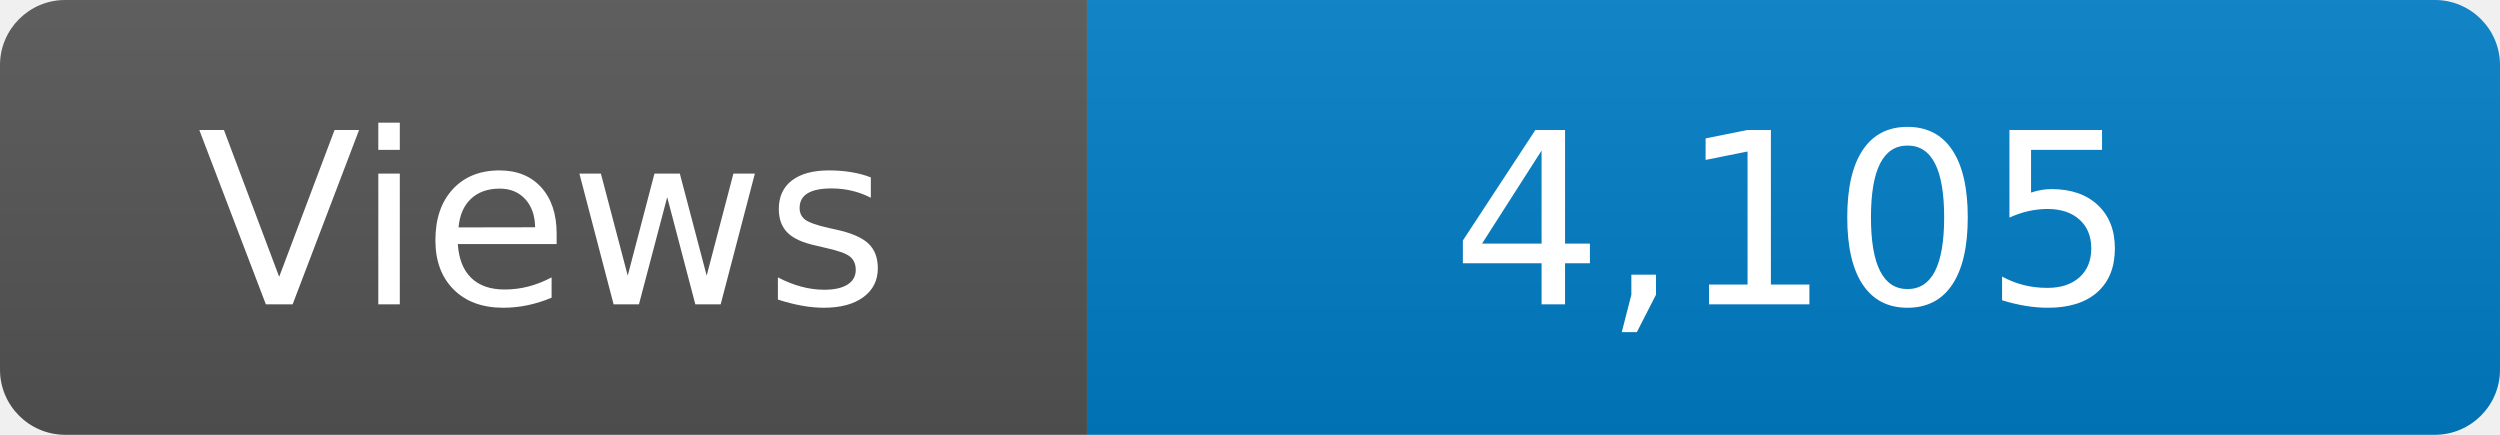
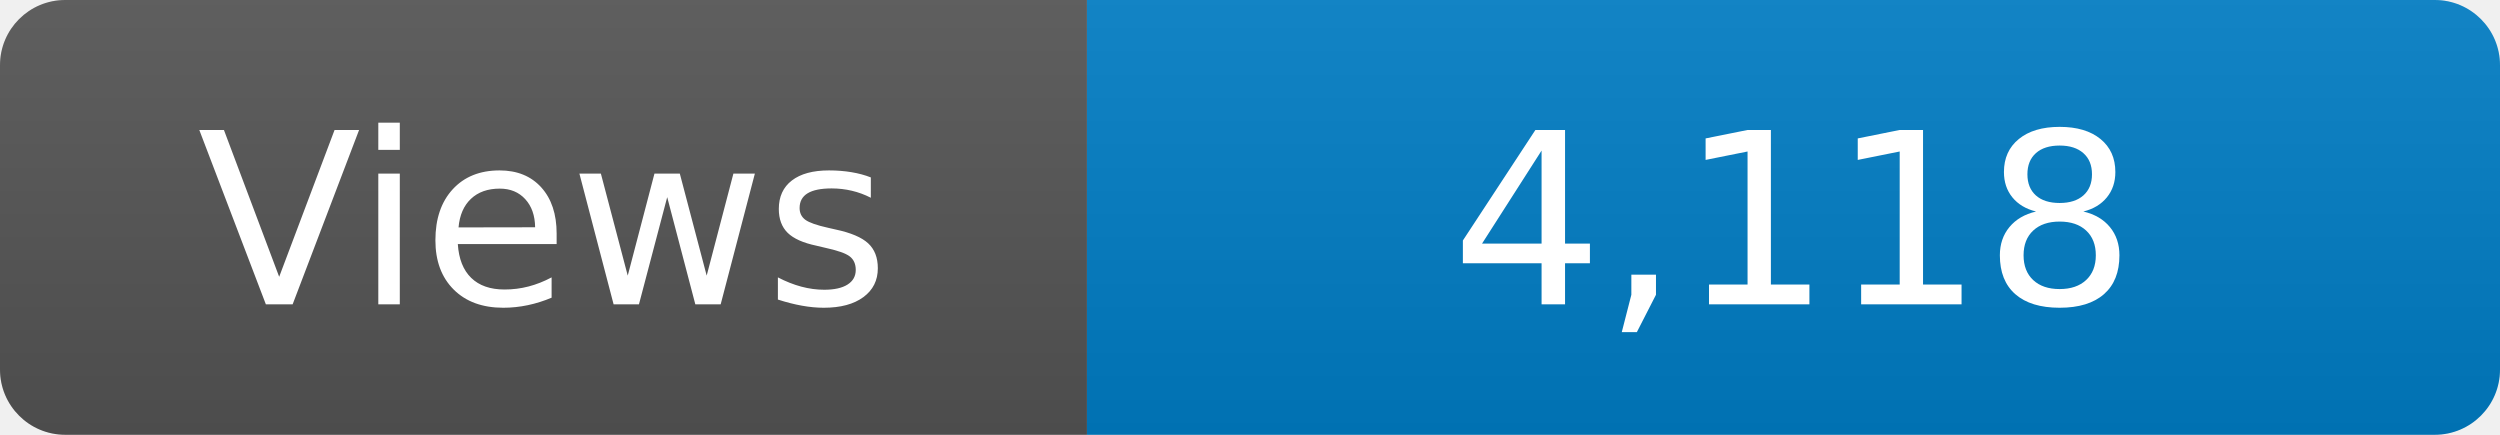
<svg xmlns="http://www.w3.org/2000/svg" width="115" height="20" role="img" aria-label="Maintained?: yes">
  <linearGradient id="s" x2="0" y2="100%">
    <stop offset="0" stop-color="#bbb" stop-opacity=".1" />
    <stop offset="1" stop-opacity=".1" />
  </linearGradient>
  <clipPath id="r">
    <rect width="115" height="20" rx="3" fill="#fff" />
  </clipPath>
  <g clip-path="url(#r)">
    <rect width="50" height="20" fill="#555" />
    <rect x="50" width="160" height="20" fill="#007ec6" />
    <rect width="115" height="20" fill="url(#s)" />
  </g>
  <g fill="#fff" text-anchor="middle" font-family="Verdana,Geneva,DejaVu Sans,sans-serif" font-size="110">
    <text x="250" y="140" transform="scale(.1)" fill="#fff">Views</text>
-     <text x="825" y="140" transform="scale(.1)" fill="#fff">4,105</text>
+     <text x="825" y="140" transform="scale(.1)" fill="#fff">4,118</text>
  </g>
</svg>
